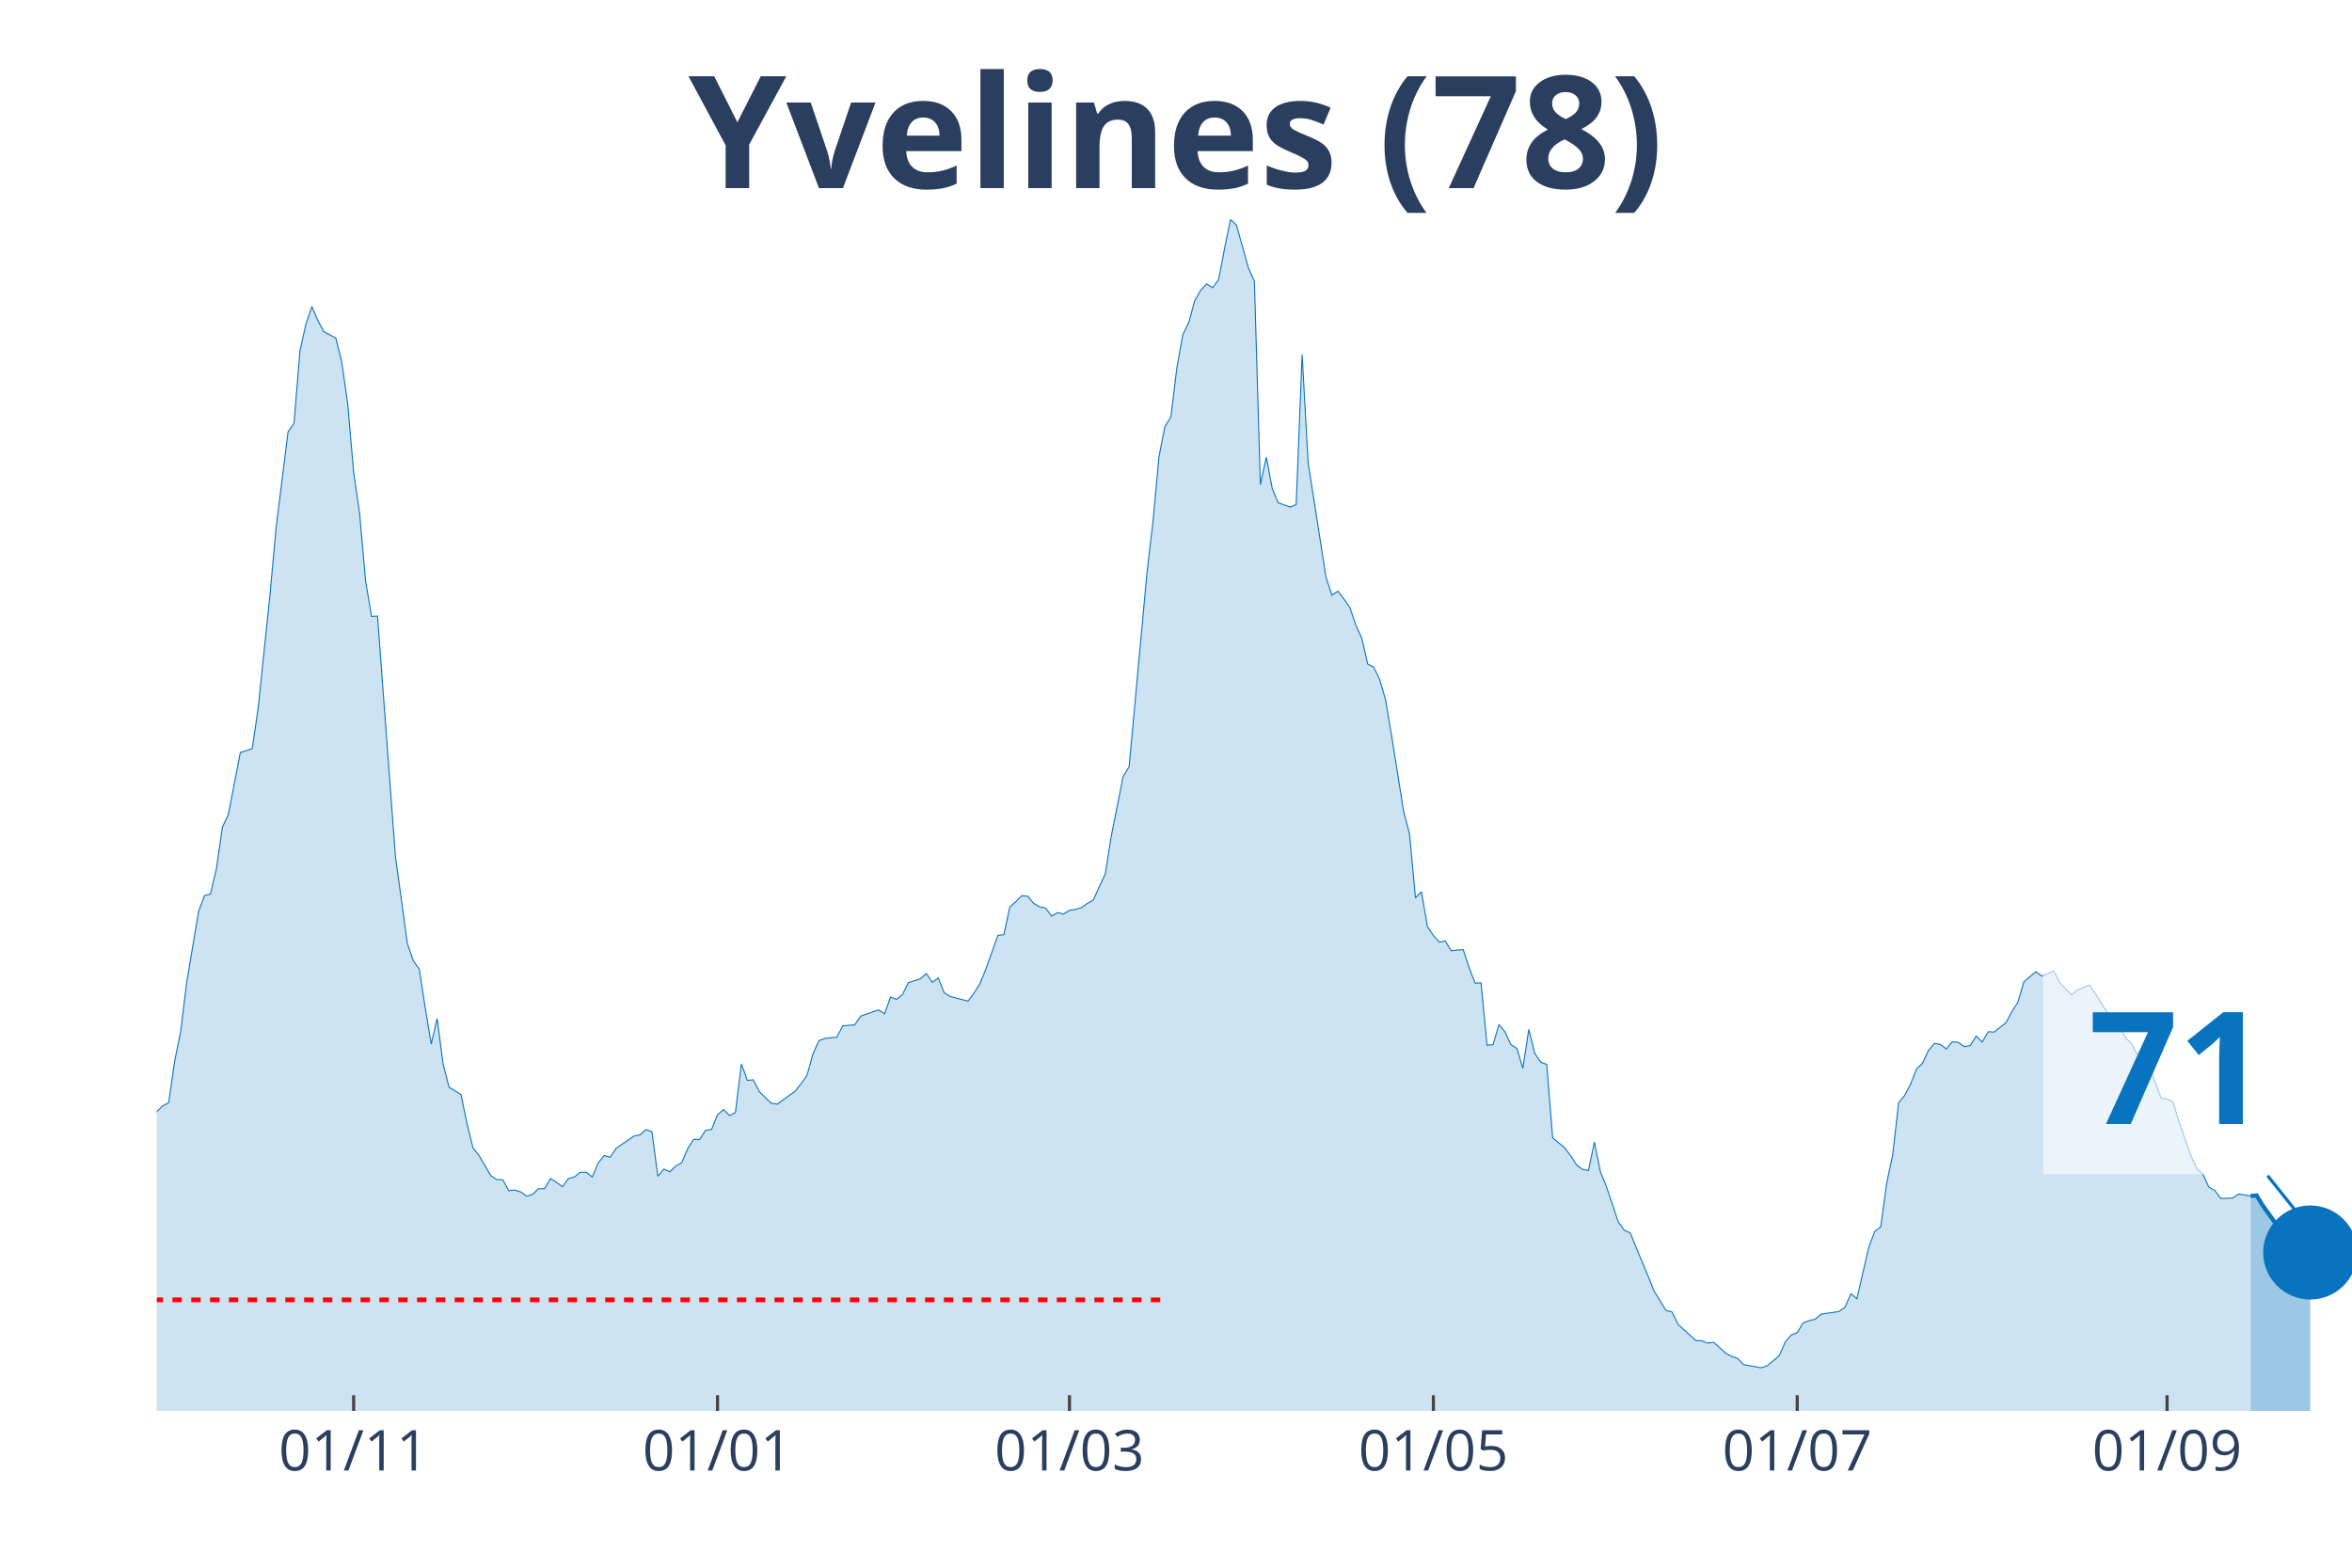
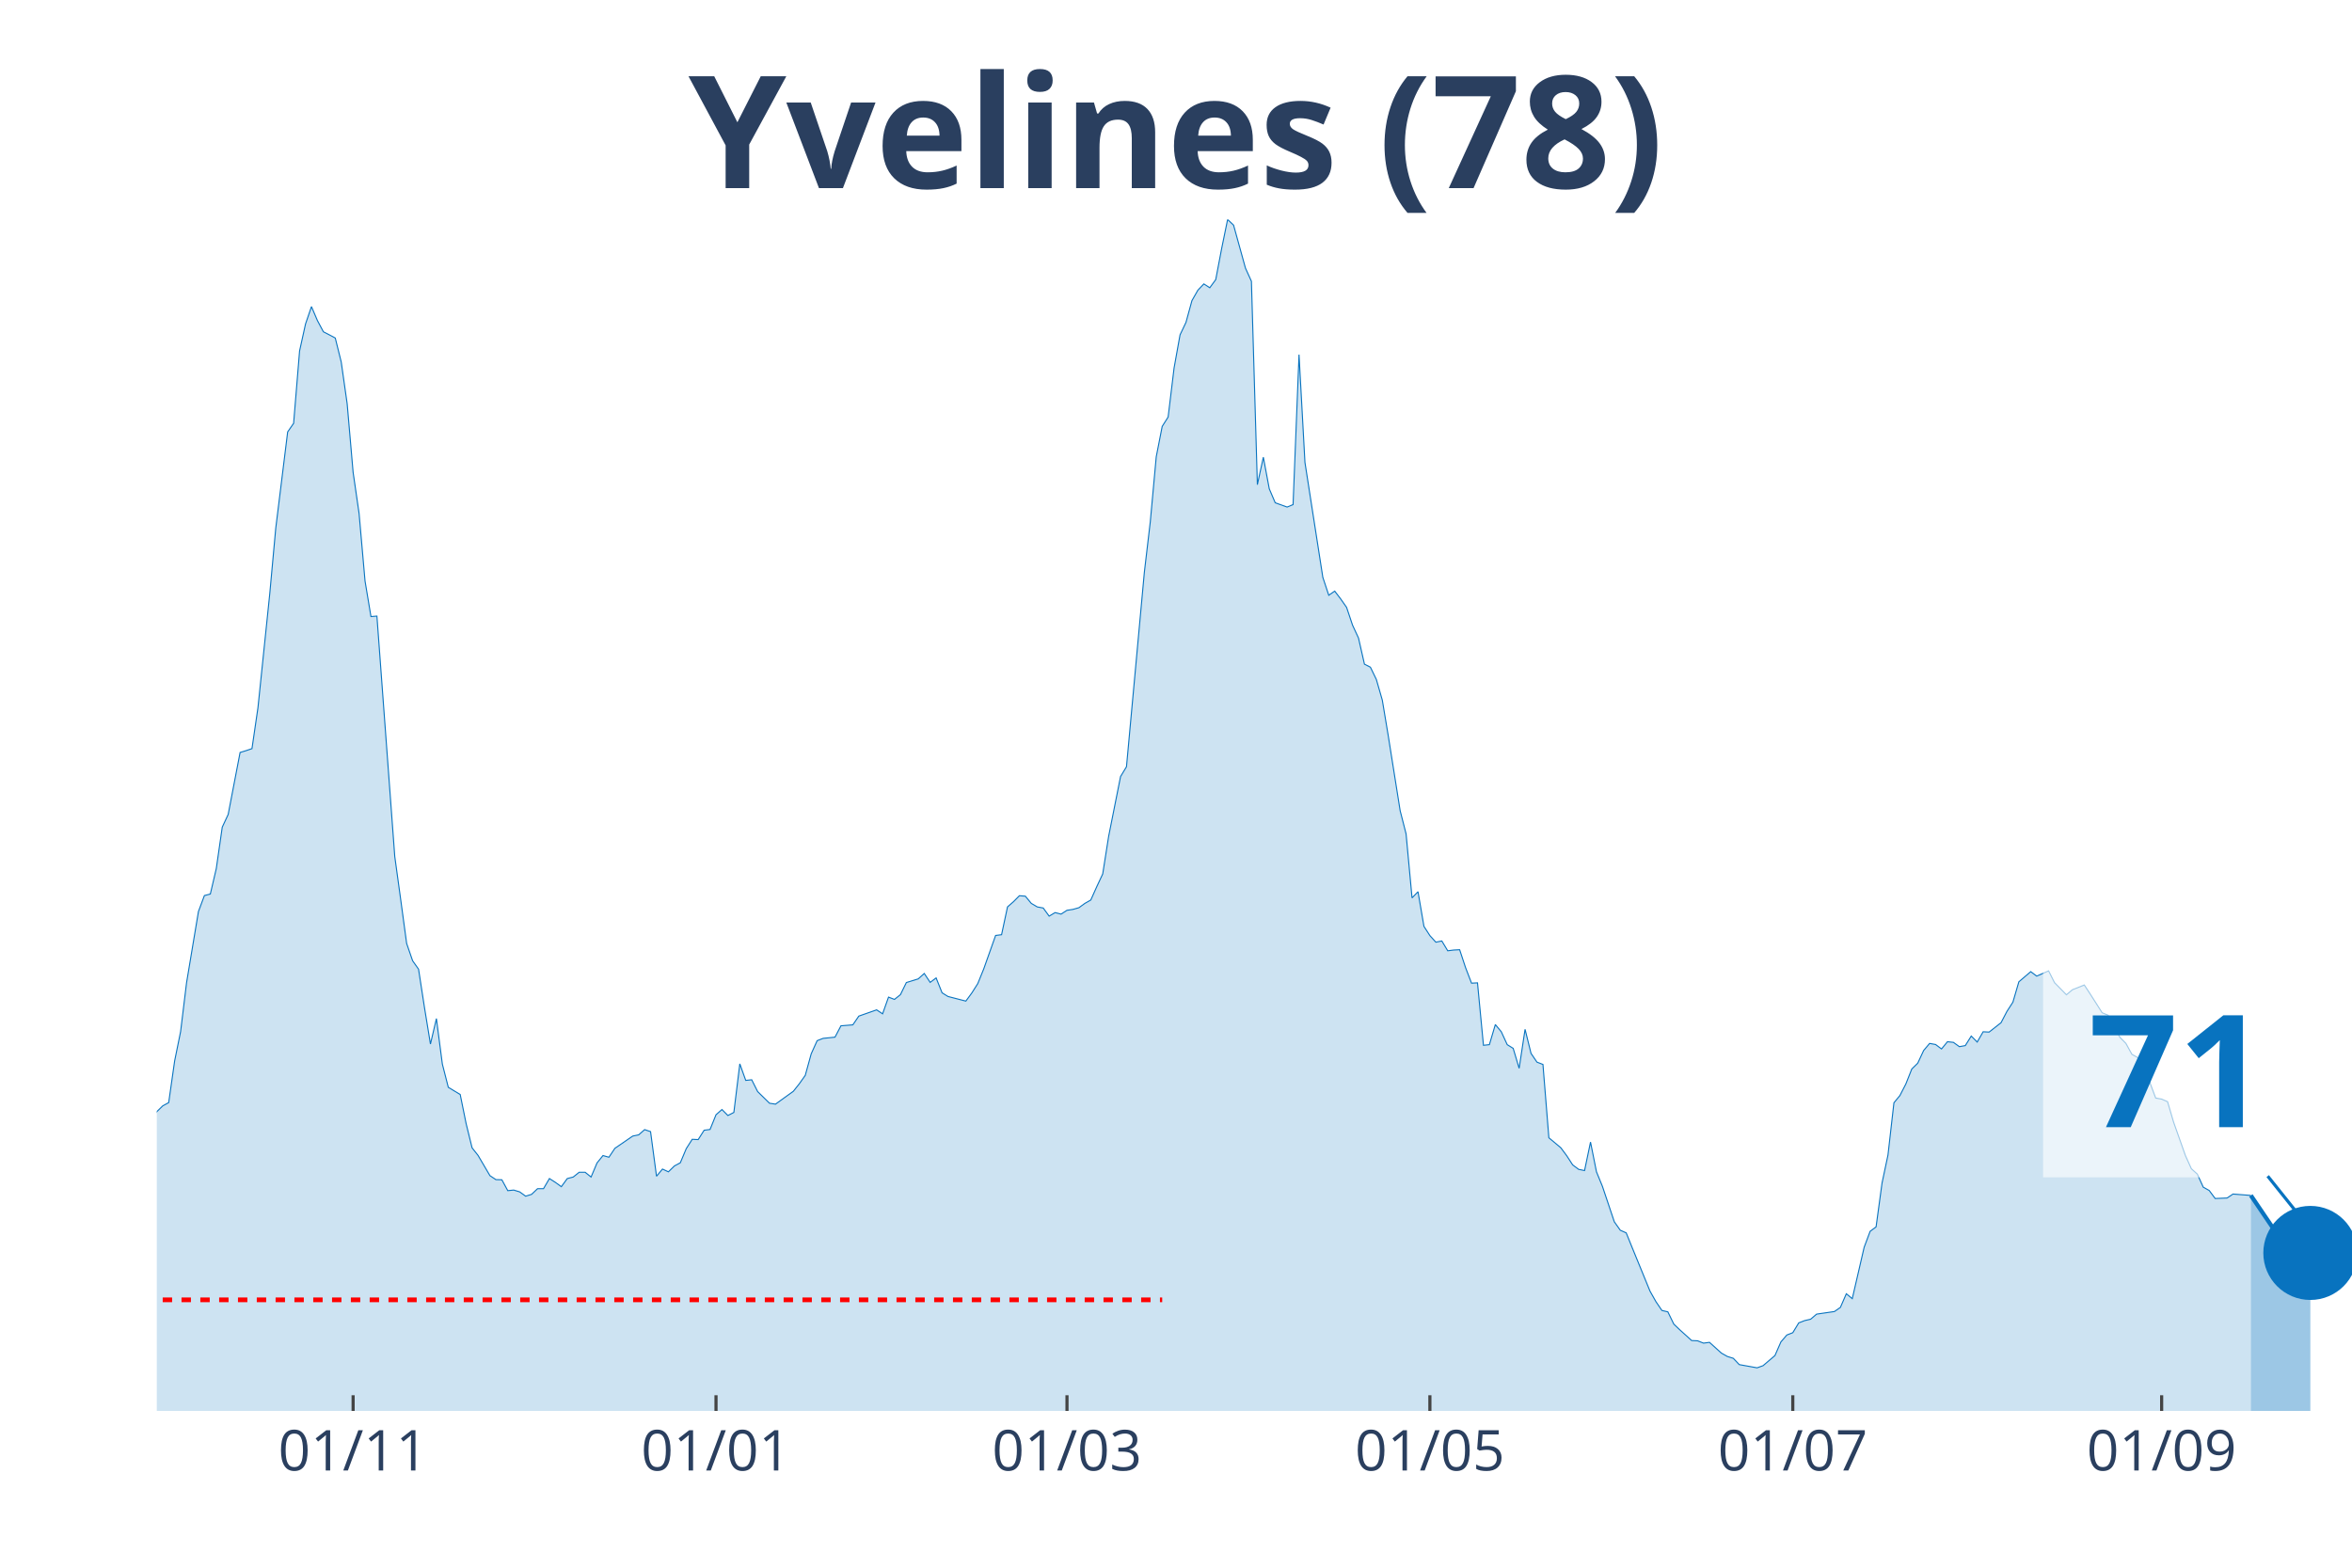
<svg xmlns="http://www.w3.org/2000/svg" class="main-svg" width="1125" height="750" style="" viewBox="0 0 750 500">
  <rect x="0" y="0" width="750" height="500" style="fill: rgb(0, 0, 0); fill-opacity: 0;" />
-   <defs id="defs-c05af5">
+   <defs id="defs-17bde0">
    <g class="clips">
-       <clipPath id="clipc05af5xyplot" class="plotclip">
+       <clipPath id="clip17bde0xyplot" class="plotclip">
        <rect width="700" height="380" />
      </clipPath>
-       <clipPath class="axesclip" id="clipc05af5x">
+       <clipPath class="axesclip" id="clip17bde0x">
        <rect x="50" y="0" width="700" height="500" />
      </clipPath>
-       <clipPath class="axesclip" id="clipc05af5y">
+       <clipPath class="axesclip" id="clip17bde0y">
        <rect x="0" y="70" width="750" height="380" />
      </clipPath>
-       <clipPath class="axesclip" id="clipc05af5xy">
+       <clipPath class="axesclip" id="clip17bde0xy">
        <rect x="50" y="70" width="700" height="380" />
      </clipPath>
    </g>
    <g class="gradients" />
  </defs>
  <g class="bglayer">
    <rect class="bg" x="50" y="70" width="700" height="380" style="fill: rgb(0, 0, 0); fill-opacity: 0; stroke-width: 0;" />
  </g>
  <g class="layer-below">
    <g class="imagelayer" />
    <g class="shapelayer" />
  </g>
  <g class="cartesianlayer">
    <g class="subplot xy">
      <g class="layer-subplot">
        <g class="shapelayer" />
        <g class="imagelayer" />
      </g>
      <g class="gridlayer">
        <g class="x">
-           <path class="xgrid crisp" transform="translate(112.77,0)" d="M0,70v380" style="stroke: rgb(255, 255, 255); stroke-opacity: 1; stroke-width: 1px;" />
-           <path class="xgrid crisp" transform="translate(228.8,0)" d="M0,70v380" style="stroke: rgb(255, 255, 255); stroke-opacity: 1; stroke-width: 1px;" />
-           <path class="xgrid crisp" transform="translate(341.03,0)" d="M0,70v380" style="stroke: rgb(255, 255, 255); stroke-opacity: 1; stroke-width: 1px;" />
-           <path class="xgrid crisp" transform="translate(457.07,0)" d="M0,70v380" style="stroke: rgb(255, 255, 255); stroke-opacity: 1; stroke-width: 1px;" />
-           <path class="xgrid crisp" transform="translate(573.1,0)" d="M0,70v380" style="stroke: rgb(255, 255, 255); stroke-opacity: 1; stroke-width: 1px;" />
-           <path class="xgrid crisp" transform="translate(691.03,0)" d="M0,70v380" style="stroke: rgb(255, 255, 255); stroke-opacity: 1; stroke-width: 1px;" />
+           <path class="xgrid crisp" transform="translate(112.6,0)" d="M0,70v380" style="stroke: rgb(255, 255, 255); stroke-opacity: 1; stroke-width: 1px;" />
+           <path class="xgrid crisp" transform="translate(228.32,0)" d="M0,70v380" style="stroke: rgb(255, 255, 255); stroke-opacity: 1; stroke-width: 1px;" />
+           <path class="xgrid crisp" transform="translate(340.24,0)" d="M0,70v380" style="stroke: rgb(255, 255, 255); stroke-opacity: 1; stroke-width: 1px;" />
+           <path class="xgrid crisp" transform="translate(455.96,0)" d="M0,70v380" style="stroke: rgb(255, 255, 255); stroke-opacity: 1; stroke-width: 1px;" />
+           <path class="xgrid crisp" transform="translate(571.68,0)" d="M0,70v380" style="stroke: rgb(255, 255, 255); stroke-opacity: 1; stroke-width: 1px;" />
+           <path class="xgrid crisp" transform="translate(689.3,0)" d="M0,70v380" style="stroke: rgb(255, 255, 255); stroke-opacity: 1; stroke-width: 1px;" />
        </g>
        <g class="y" />
      </g>
      <g class="zerolinelayer" />
      <path class="xlines-below" />
      <path class="ylines-below" />
      <g class="overlines-below" />
      <g class="xaxislayer-below" />
      <g class="yaxislayer-below" />
      <g class="overaxes-below" />
-       <g class="plot" transform="translate(50, 70)" clip-path="url('#clipc05af5xyplot')">
+       <g class="plot" transform="translate(50, 70)" clip-path="url('#clip17bde0xyplot')">
        <g class="scatterlayer mlayer">
-           <g class="trace scatter trace650fb3" style="stroke-miterlimit: 2;">
+           <g class="trace scatter traced7b8e2" style="stroke-miterlimit: 2;">
            <g class="fills">
              <g>
-                 <path class="js-fill" d="M667.66,380L-258.7,380L-258.7,371.34L-252.99,372.76L-251.09,373L-226.36,375.3L-224.46,375.55L-201.63,375.01L-199.73,374.96L-169.29,375.99L-167.39,375.65L-148.37,374.86L-146.47,374.08L-131.25,371.24L-129.35,371.34L-116.03,367.62L-114.13,364.93L-110.33,361.56L-108.42,360.58L-102.72,359.85L-100.82,361.95L-97.01,363.37L-95.11,361.51L-91.3,359.8L-89.4,358.52L-85.6,353.73L-83.7,352.7L-74.18,352.07L-72.28,347.47L-68.48,341.89L-66.58,337.39L-58.97,331.18L-57.07,327.41L-51.36,323.21L-49.46,323.11L-39.95,306.13L-38.04,305.01L-36.14,305.06L-34.24,302.02L-32.34,301.83L-30.43,298.5L-26.63,296.5L-24.73,295.18L-20.92,292.29L-19.02,292.58L-17.12,290.23L-15.22,290.28L-11.41,289.65L-9.51,291.11L-7.61,291.65L-5.71,289.89L-3.8,293.37L-1.9,289.84L0,284.56L1.9,282.7L3.8,281.67L5.71,268.37L7.61,259.02L9.51,243.42L13.32,220.72L15.22,215.63L17.12,215.14L19.02,207.02L20.92,193.82L22.83,189.76L26.63,169.99L28.53,169.41L30.43,168.77L32.34,155.76L36.14,119.17L38.04,98.38L41.85,67.75L43.75,65.01L45.65,41.92L47.55,33.31L49.46,27.79L51.36,32.24L53.26,35.81L55.16,36.79L57.07,37.81L58.97,45.45L60.87,58.75L62.77,80.62L64.67,93.73L66.58,115.3L68.48,126.65L70.38,126.5L76.09,203.16L77.99,216.95L79.89,230.9L81.79,236.42L83.7,239.11L85.6,251.44L87.5,262.99L89.4,254.87L91.3,269.39L93.21,276.78L97.01,279.08L98.91,288.38L100.82,296.1L102.72,298.5L106.52,304.96L108.42,306.23L110.33,306.28L112.23,309.75L114.13,309.56L116.03,310.14L117.93,311.51L119.84,310.93L121.74,309.12L123.64,309.12L125.54,305.89L127.45,307.11L129.35,308.48L131.25,305.89L133.15,305.4L135.05,303.88L136.96,303.88L138.86,305.4L140.76,300.9L142.66,298.55L144.57,299.09L146.47,296.25L152.17,292.34L154.08,291.95L155.98,290.28L157.88,290.92L159.78,305.15L161.68,302.86L163.59,303.74L165.49,301.88L167.39,300.85L169.29,296.35L171.2,293.37L173.1,293.46L175,290.48L176.9,290.23L178.8,285.54L180.71,283.87L182.61,285.78L184.51,284.8L186.41,269.3L188.32,274.58L190.22,274.38L192.12,278.15L195.92,281.87L197.83,282.16L203.53,278.05L205.43,275.66L207.34,272.97L209.24,266.12L211.14,261.91L213.04,261.18L216.85,260.79L218.75,257.17L222.55,256.87L224.46,254.08L230.16,252.08L232.07,253.35L233.97,248.02L235.87,248.75L237.77,247.23L239.67,243.37L243.48,242.2L245.38,240.48L247.28,243.32L249.18,241.9L251.09,246.65L252.99,247.82L258.7,249.29L260.6,246.7L262.5,243.71L264.4,239.02L268.21,228.35L270.11,228.11L272.01,219.25L273.91,217.59L275.82,215.68L277.72,215.83L279.62,218.13L281.52,219.25L283.42,219.6L285.33,222.19L287.23,221.06L289.13,221.55L291.03,220.33L292.93,220.04L294.84,219.5L296.74,218.13L298.64,217.05L300.54,212.8L302.45,208.74L304.35,196.75L308.15,177.67L310.05,174.54L315.76,112.51L317.66,96.42L319.57,75.68L321.47,65.99L323.37,63.01L325.27,47.35L327.17,36.79L329.08,32.82L330.98,25.88L332.88,22.55L334.78,20.55L336.68,21.77L338.59,19.18L340.49,9.2L342.39,0L344.29,1.81L348.1,15.51L350,19.71L351.9,84.58L353.8,75.82L355.71,85.9L357.61,90.35L361.41,91.72L363.32,90.94L365.22,43.1L367.12,77.49L372.83,114.13L374.73,119.85L376.63,118.53L378.53,121.02L380.43,123.72L382.34,129.39L384.24,133.5L386.14,141.82L388.04,142.79L389.95,146.71L391.85,153.31L393.75,164.66L397.55,188.58L399.46,195.97L401.36,216.37L403.26,214.41L405.16,225.47L407.07,228.4L408.97,230.5L410.87,230.11L412.77,233.24L414.67,233L416.58,232.9L418.48,238.63L420.38,243.57L422.28,243.47L424.18,263.38L426.09,263.18L427.99,256.77L429.89,259.07L431.79,263.18L433.7,264.36L435.6,270.72L437.5,258.29L439.4,265.97L441.3,268.76L443.21,269.49L445.11,292.88L448.91,296.06L450.82,298.6L452.72,301.53L454.62,302.95L456.52,303.34L458.42,294.25L460.33,303.74L462.23,308.38L466.03,319.68L467.93,322.37L469.84,323.21L471.74,327.9L475.54,337L477.45,341.79L481.25,347.96L483.15,348.4L485.05,352.31L486.96,354.12L490.76,357.55L492.66,357.64L494.57,358.38L496.47,358.13L500.27,361.56L502.17,362.63L504.08,363.22L505.98,365.23L511.68,366.25L513.59,365.57L517.39,362.34L519.29,357.99L521.2,355.79L523.1,355.05L525,351.92L526.9,351.19L528.8,350.75L530.71,349.13L536.41,348.3L538.32,346.98L540.22,342.63L542.12,344.19L545.92,327.8L547.83,322.72L549.73,321.3L551.63,307.31L553.53,298.4L555.43,281.72L557.34,279.42L559.24,275.75L561.14,270.96L563.04,269.1L564.95,265.04L566.85,262.79L568.75,263.13L570.65,264.55L572.55,262.25L574.46,262.45L576.36,263.82L578.26,263.48L580.16,260.44L582.07,262.35L583.97,259.07L585.87,259.17L589.67,256.19L591.58,252.57L593.48,249.63L595.38,243.13L599.18,239.9L601.09,241.32L604.89,239.65L606.79,243.42L610.6,247.28L612.5,245.67L616.3,244.15L618.21,247.04L622.01,253.01L623.91,253.79L627.72,260.88L629.62,262.79L631.52,266.26L633.42,267.34L635.33,270.32L637.23,275.12L639.13,280.21L641.03,280.55L642.93,281.38L644.84,287.84L648.64,298.55L650.54,302.76L652.45,304.47L654.35,308.63L656.25,309.7L658.15,312.25L661.96,312.1L663.86,310.83L667.66,311.46" style="fill: rgb(8, 115, 191); fill-opacity: 0.2; stroke-width: 0;" />
+                 <path class="js-fill" d="M667.75,380L-257.99,380L-257.99,371.34L-252.3,372.76L-250.41,373L-225.75,375.3L-223.85,375.55L-201.08,375.01L-199.19,374.96L-168.83,375.99L-166.94,375.65L-147.97,374.86L-146.07,374.08L-130.89,371.24L-129,371.34L-115.72,367.62L-113.82,364.93L-110.03,361.56L-108.13,360.58L-102.44,359.85L-100.54,361.95L-96.75,363.37L-94.85,361.51L-91.06,359.8L-89.16,358.52L-85.37,353.73L-83.47,352.7L-73.98,352.07L-72.09,347.47L-68.29,341.89L-66.4,337.39L-58.81,331.18L-56.91,327.41L-51.22,323.21L-49.32,323.11L-39.84,306.13L-37.94,305.01L-36.04,305.06L-34.15,302.02L-32.25,301.83L-30.35,298.5L-26.56,296.5L-24.66,295.18L-20.87,292.29L-18.97,292.58L-17.07,290.23L-15.18,290.28L-11.38,289.65L-9.49,291.11L-7.59,291.65L-5.69,289.89L-3.79,293.37L-1.9,289.84L0,284.56L1.9,282.7L3.79,281.67L5.69,268.37L7.59,259.02L9.49,243.42L13.28,220.72L15.18,215.63L17.07,215.14L18.97,207.02L20.87,193.82L22.76,189.76L26.56,169.99L28.46,169.41L30.35,168.77L32.25,155.76L36.04,119.17L37.94,98.38L41.73,67.75L43.63,65.01L45.53,41.92L47.43,33.31L49.32,27.79L51.22,32.24L53.12,35.81L55.01,36.79L56.91,37.81L58.81,45.45L60.7,58.75L62.6,80.62L64.5,93.73L66.4,115.3L68.29,126.65L70.19,126.5L75.88,203.16L77.78,216.95L79.67,230.9L81.57,236.42L83.47,239.11L85.37,251.44L87.26,262.99L89.16,254.87L91.06,269.39L92.95,276.78L96.75,279.08L98.64,288.38L100.54,296.1L102.44,298.5L106.23,304.96L108.13,306.23L110.03,306.28L111.92,309.75L113.82,309.56L115.72,310.14L117.62,311.51L119.51,310.93L121.41,309.12L123.31,309.12L125.2,305.89L127.1,307.11L129,308.48L130.89,305.89L132.79,305.4L134.69,303.88L136.59,303.88L138.48,305.4L140.38,300.9L142.28,298.55L144.17,299.09L146.07,296.25L151.76,292.34L153.66,291.95L155.56,290.28L157.45,290.92L159.35,305.15L161.25,302.86L163.14,303.74L165.04,301.88L166.94,300.85L168.83,296.35L170.73,293.37L172.63,293.46L174.53,290.48L176.42,290.23L178.32,285.54L180.22,283.87L182.11,285.78L184.01,284.8L185.91,269.3L187.8,274.58L189.7,274.38L191.6,278.15L195.39,281.87L197.29,282.16L202.98,278.05L204.88,275.66L206.78,272.97L208.67,266.12L210.57,261.91L212.47,261.18L216.26,260.79L218.16,257.17L221.95,256.87L223.85,254.08L229.54,252.08L231.44,253.35L233.33,248.02L235.23,248.75L237.13,247.23L239.02,243.37L242.82,242.2L244.72,240.48L246.61,243.32L248.51,241.9L250.41,246.65L252.3,247.82L257.99,249.29L259.89,246.7L261.79,243.71L263.69,239.02L267.48,228.35L269.38,228.11L271.27,219.25L273.17,217.59L275.07,215.68L276.96,215.83L278.86,218.13L280.76,219.25L282.66,219.6L284.55,222.19L286.45,221.06L288.35,221.55L290.24,220.33L292.14,220.04L294.04,219.5L295.93,218.13L297.83,217.05L299.73,212.8L301.63,208.74L303.52,196.75L307.32,177.67L309.21,174.54L314.91,112.51L316.8,96.42L318.7,75.68L320.6,65.99L322.49,63.01L324.39,47.35L326.29,36.79L328.18,32.82L330.08,25.88L331.98,22.55L333.88,20.55L335.77,21.77L337.67,19.18L339.57,9.2L341.46,0L343.36,1.81L347.15,15.51L349.05,19.71L350.95,84.58L352.85,75.82L354.74,85.9L356.64,90.35L360.43,91.72L362.33,90.94L364.23,43.1L366.12,77.49L371.82,114.13L373.71,119.85L375.61,118.53L377.51,121.02L379.4,123.72L381.3,129.39L383.2,133.5L385.09,141.82L386.99,142.79L388.89,146.71L390.79,153.31L392.68,164.66L396.48,188.58L398.37,195.97L400.27,216.37L402.17,214.41L404.07,225.47L405.96,228.4L407.86,230.5L409.76,230.11L411.65,233.24L413.55,233L415.45,232.9L417.34,238.63L419.24,243.57L421.14,243.47L423.04,263.38L424.93,263.18L426.83,256.77L428.73,259.07L430.62,263.18L432.52,264.36L434.42,270.72L436.31,258.29L438.21,265.97L440.11,268.76L442.01,269.49L443.9,292.88L447.7,296.06L449.59,298.6L451.49,301.53L453.39,302.95L455.28,303.34L457.18,294.25L459.08,303.74L460.98,308.38L464.77,319.68L466.67,322.37L468.56,323.21L470.46,327.9L476.15,341.79L478.05,345.17L479.95,347.96L481.84,348.4L483.74,352.31L485.64,354.12L489.43,357.55L491.33,357.64L493.22,358.38L495.12,358.13L498.92,361.56L500.81,362.63L502.71,363.22L504.61,365.23L510.3,366.25L512.2,365.57L515.99,362.34L517.89,357.99L519.78,355.79L521.68,355.05L523.58,351.92L525.47,351.19L527.37,350.75L529.27,349.13L534.96,348.3L536.86,346.98L538.75,342.63L540.65,344.19L544.44,327.8L546.34,322.72L548.24,321.3L550.14,307.31L552.03,298.4L553.93,281.72L555.83,279.42L557.72,275.75L559.62,270.96L561.52,269.1L563.41,265.04L565.31,262.79L567.21,263.13L569.11,264.55L571,262.25L572.9,262.45L574.8,263.82L576.69,263.48L578.59,260.44L580.49,262.35L582.38,259.07L584.28,259.17L588.08,256.19L589.97,252.57L591.87,249.63L593.77,243.13L597.56,239.9L599.46,241.32L603.25,239.65L605.15,243.42L608.94,247.28L610.84,245.67L614.63,244.15L616.53,247.04L620.33,253.01L622.22,253.79L626.02,260.88L627.91,262.79L629.81,266.26L631.71,267.34L633.6,270.32L635.5,275.12L637.4,280.21L639.3,280.55L641.19,281.38L643.09,287.84L646.88,298.55L648.78,302.76L650.68,304.47L652.57,308.63L654.47,309.7L656.37,312.25L660.16,312.1L662.06,310.83L667.75,311.27" style="fill: rgb(8, 115, 191); fill-opacity: 0.2; stroke-width: 0;" />
              </g>
            </g>
            <g class="errorbars" />
            <g class="lines">
-               <path class="js-line" d="M-258.7,371.34L-252.99,372.76L-251.09,373L-226.36,375.3L-224.46,375.55L-201.63,375.01L-199.73,374.96L-169.29,375.99L-167.39,375.65L-148.37,374.86L-146.47,374.08L-131.25,371.24L-129.35,371.34L-116.03,367.62L-114.13,364.93L-110.33,361.56L-108.42,360.58L-102.72,359.85L-100.82,361.95L-97.01,363.37L-95.11,361.51L-91.3,359.8L-89.4,358.52L-85.6,353.73L-83.7,352.7L-74.18,352.07L-72.28,347.47L-68.48,341.89L-66.58,337.39L-58.97,331.18L-57.07,327.41L-51.36,323.21L-49.46,323.11L-39.95,306.13L-38.04,305.01L-36.14,305.06L-34.24,302.02L-32.34,301.83L-30.43,298.5L-26.63,296.5L-24.73,295.18L-20.92,292.29L-19.02,292.58L-17.12,290.23L-15.22,290.28L-11.41,289.65L-9.51,291.11L-7.61,291.65L-5.71,289.89L-3.8,293.37L-1.9,289.84L0,284.56L1.9,282.7L3.8,281.67L5.71,268.37L7.61,259.02L9.51,243.42L13.32,220.72L15.22,215.63L17.12,215.14L19.02,207.02L20.92,193.82L22.83,189.76L26.63,169.99L28.53,169.41L30.43,168.77L32.34,155.76L36.14,119.17L38.04,98.38L41.85,67.75L43.75,65.01L45.65,41.92L47.55,33.31L49.46,27.79L51.36,32.24L53.26,35.81L55.16,36.79L57.07,37.81L58.97,45.45L60.87,58.75L62.77,80.62L64.67,93.73L66.58,115.3L68.48,126.65L70.38,126.5L76.09,203.16L77.99,216.95L79.89,230.9L81.79,236.42L83.7,239.11L85.6,251.44L87.5,262.99L89.4,254.87L91.3,269.39L93.21,276.78L97.01,279.08L98.91,288.38L100.82,296.1L102.72,298.5L106.52,304.96L108.42,306.23L110.33,306.28L112.23,309.75L114.13,309.56L116.03,310.14L117.93,311.51L119.84,310.93L121.74,309.12L123.64,309.12L125.54,305.89L127.45,307.11L129.35,308.48L131.25,305.89L133.15,305.4L135.05,303.88L136.96,303.88L138.86,305.4L140.76,300.9L142.66,298.55L144.57,299.09L146.47,296.25L152.17,292.34L154.08,291.95L155.98,290.28L157.88,290.92L159.78,305.15L161.68,302.86L163.59,303.74L165.49,301.88L167.39,300.85L169.29,296.35L171.2,293.37L173.1,293.46L175,290.48L176.9,290.23L178.8,285.54L180.71,283.87L182.61,285.78L184.51,284.8L186.41,269.3L188.32,274.58L190.22,274.38L192.12,278.15L195.92,281.87L197.83,282.16L203.53,278.05L205.43,275.66L207.34,272.97L209.24,266.12L211.14,261.91L213.04,261.18L216.85,260.79L218.75,257.17L222.55,256.87L224.46,254.08L230.16,252.08L232.07,253.35L233.97,248.02L235.87,248.75L237.77,247.23L239.67,243.37L243.48,242.2L245.38,240.48L247.28,243.32L249.18,241.9L251.09,246.65L252.99,247.82L258.7,249.29L260.6,246.7L262.5,243.71L264.4,239.02L268.21,228.35L270.11,228.11L272.01,219.25L273.91,217.59L275.82,215.68L277.72,215.83L279.62,218.13L281.52,219.25L283.42,219.6L285.33,222.19L287.23,221.06L289.13,221.55L291.03,220.33L292.93,220.04L294.84,219.5L296.74,218.13L298.64,217.05L300.54,212.8L302.45,208.74L304.35,196.75L308.15,177.67L310.05,174.54L315.76,112.51L317.66,96.42L319.57,75.68L321.47,65.99L323.37,63.01L325.27,47.35L327.17,36.79L329.08,32.82L330.98,25.88L332.88,22.55L334.78,20.55L336.68,21.77L338.59,19.18L340.49,9.2L342.39,0L344.29,1.81L348.1,15.51L350,19.71L351.9,84.58L353.8,75.82L355.71,85.9L357.61,90.35L361.41,91.72L363.32,90.94L365.22,43.1L367.12,77.49L372.83,114.13L374.73,119.85L376.63,118.53L378.53,121.02L380.43,123.72L382.34,129.39L384.24,133.5L386.14,141.82L388.04,142.79L389.95,146.71L391.85,153.31L393.75,164.66L397.55,188.58L399.46,195.97L401.36,216.37L403.26,214.41L405.16,225.47L407.07,228.4L408.97,230.5L410.87,230.11L412.77,233.24L414.67,233L416.58,232.9L418.48,238.63L420.38,243.57L422.28,243.47L424.18,263.38L426.09,263.18L427.99,256.77L429.89,259.07L431.79,263.18L433.7,264.36L435.6,270.72L437.5,258.29L439.4,265.97L441.3,268.76L443.21,269.49L445.11,292.88L448.91,296.06L450.82,298.6L452.72,301.53L454.62,302.95L456.52,303.34L458.42,294.25L460.33,303.74L462.23,308.38L466.03,319.68L467.93,322.37L469.84,323.21L471.74,327.9L475.54,337L477.45,341.79L481.25,347.96L483.15,348.4L485.05,352.31L486.96,354.12L490.76,357.55L492.66,357.64L494.57,358.38L496.47,358.13L500.27,361.56L502.17,362.63L504.08,363.22L505.98,365.23L511.68,366.25L513.59,365.57L517.39,362.34L519.29,357.99L521.2,355.79L523.1,355.05L525,351.92L526.9,351.19L528.8,350.75L530.71,349.13L536.41,348.3L538.32,346.98L540.22,342.63L542.12,344.19L545.92,327.8L547.83,322.72L549.73,321.3L551.63,307.31L553.53,298.4L555.43,281.72L557.34,279.42L559.24,275.75L561.14,270.96L563.04,269.1L564.95,265.04L566.85,262.79L568.75,263.13L570.65,264.55L572.55,262.25L574.46,262.45L576.36,263.82L578.26,263.48L580.16,260.44L582.07,262.35L583.97,259.07L585.87,259.17L589.67,256.19L591.58,252.57L593.48,249.63L595.38,243.13L599.18,239.9L601.09,241.32L604.89,239.65L606.79,243.42L610.6,247.28L612.5,245.67L616.3,244.15L618.21,247.04L622.01,253.01L623.91,253.79L627.72,260.88L629.62,262.79L631.52,266.26L633.42,267.34L635.33,270.32L637.23,275.12L639.13,280.21L641.03,280.55L642.93,281.38L644.84,287.84L648.64,298.55L650.54,302.76L652.45,304.47L654.35,308.63L656.25,309.7L658.15,312.25L661.96,312.1L663.86,310.83L667.66,311.46" style="vector-effect: non-scaling-stroke; fill: none; stroke: rgb(8, 115, 191); stroke-opacity: 1; stroke-width: 0.5px; opacity: 1;" />
+               <path class="js-line" d="M-257.99,371.34L-252.3,372.76L-250.41,373L-225.75,375.3L-223.85,375.55L-201.08,375.01L-199.19,374.96L-168.83,375.99L-166.94,375.65L-147.97,374.86L-146.07,374.08L-130.89,371.24L-129,371.34L-115.72,367.62L-113.82,364.93L-110.03,361.56L-108.13,360.58L-102.44,359.85L-100.54,361.95L-96.75,363.37L-94.85,361.51L-91.06,359.8L-89.16,358.52L-85.37,353.73L-83.47,352.7L-73.98,352.07L-72.09,347.47L-68.29,341.89L-66.4,337.39L-58.81,331.18L-56.91,327.41L-51.22,323.21L-49.32,323.11L-39.84,306.13L-37.94,305.01L-36.04,305.06L-34.15,302.02L-32.25,301.83L-30.35,298.5L-26.56,296.5L-24.66,295.18L-20.87,292.29L-18.97,292.58L-17.07,290.23L-15.18,290.28L-11.38,289.65L-9.49,291.11L-7.59,291.65L-5.69,289.89L-3.79,293.37L-1.9,289.84L0,284.56L1.9,282.7L3.79,281.67L5.69,268.37L7.59,259.02L9.49,243.42L13.28,220.72L15.18,215.63L17.07,215.14L18.97,207.02L20.87,193.82L22.76,189.76L26.56,169.99L28.46,169.41L30.35,168.77L32.25,155.76L36.04,119.17L37.94,98.38L41.73,67.75L43.63,65.01L45.53,41.92L47.43,33.31L49.32,27.79L51.22,32.24L53.12,35.81L55.01,36.79L56.91,37.81L58.81,45.45L60.7,58.75L62.6,80.62L64.5,93.73L66.4,115.3L68.29,126.65L70.19,126.5L75.88,203.16L77.78,216.95L79.67,230.9L81.57,236.42L83.47,239.11L85.37,251.44L87.26,262.99L89.16,254.87L91.06,269.39L92.95,276.78L96.75,279.08L98.64,288.38L100.54,296.1L102.44,298.5L106.23,304.96L108.13,306.23L110.03,306.28L111.92,309.75L113.82,309.56L115.72,310.14L117.62,311.51L119.51,310.93L121.41,309.12L123.31,309.12L125.2,305.89L127.1,307.11L129,308.48L130.89,305.89L132.79,305.4L134.69,303.88L136.59,303.88L138.48,305.4L140.38,300.9L142.28,298.55L144.17,299.09L146.07,296.25L151.76,292.34L153.66,291.95L155.56,290.28L157.45,290.92L159.35,305.15L161.25,302.86L163.14,303.74L165.04,301.88L166.94,300.85L168.83,296.35L170.73,293.37L172.63,293.46L174.53,290.48L176.42,290.23L178.32,285.54L180.22,283.87L182.11,285.78L184.01,284.8L185.91,269.3L187.8,274.58L189.7,274.38L191.6,278.15L195.39,281.87L197.29,282.16L202.98,278.05L204.88,275.66L206.78,272.97L208.67,266.12L210.57,261.91L212.47,261.18L216.26,260.79L218.16,257.17L221.95,256.87L223.85,254.08L229.54,252.08L231.44,253.35L233.33,248.02L235.23,248.75L237.13,247.23L239.02,243.37L242.82,242.2L244.72,240.48L246.61,243.32L248.51,241.9L250.41,246.65L252.3,247.82L257.99,249.29L259.89,246.7L261.79,243.71L263.69,239.02L267.48,228.35L269.38,228.11L271.27,219.25L273.17,217.59L275.07,215.68L276.96,215.83L278.86,218.13L280.76,219.25L282.66,219.6L284.55,222.19L286.45,221.06L288.35,221.55L290.24,220.33L292.14,220.04L294.04,219.5L295.93,218.13L297.83,217.05L299.73,212.8L301.63,208.74L303.52,196.75L307.32,177.67L309.21,174.54L314.91,112.51L316.8,96.42L318.7,75.68L320.6,65.99L322.49,63.01L324.39,47.35L326.29,36.79L328.18,32.82L330.08,25.88L331.98,22.55L333.88,20.55L335.77,21.77L337.67,19.18L339.57,9.2L341.46,0L343.36,1.81L347.15,15.51L349.05,19.71L350.95,84.58L352.85,75.82L354.74,85.9L356.64,90.35L360.43,91.72L362.33,90.94L364.23,43.1L366.12,77.49L371.82,114.13L373.71,119.85L375.61,118.53L377.51,121.02L379.4,123.72L381.3,129.39L383.2,133.5L385.09,141.82L386.99,142.79L388.89,146.71L390.79,153.31L392.68,164.66L396.48,188.58L398.37,195.97L400.27,216.37L402.17,214.41L404.07,225.47L405.96,228.4L407.86,230.5L409.76,230.11L411.65,233.24L413.55,233L415.45,232.9L417.34,238.63L419.24,243.57L421.14,243.47L423.04,263.38L424.93,263.18L426.83,256.77L428.73,259.07L430.62,263.18L432.52,264.36L434.42,270.72L436.31,258.29L438.21,265.97L440.11,268.76L442.01,269.49L443.9,292.88L447.7,296.06L449.59,298.6L451.49,301.53L453.39,302.95L455.28,303.34L457.18,294.25L459.08,303.74L460.98,308.38L464.77,319.68L466.67,322.37L468.56,323.21L470.46,327.9L476.15,341.79L478.05,345.17L479.95,347.96L481.84,348.4L483.74,352.31L485.64,354.12L489.43,357.55L491.33,357.64L493.22,358.38L495.12,358.13L498.92,361.56L500.81,362.63L502.71,363.22L504.61,365.23L510.3,366.25L512.2,365.57L515.99,362.34L517.89,357.99L519.78,355.79L521.68,355.05L523.58,351.92L525.47,351.19L527.37,350.75L529.27,349.13L534.96,348.3L536.86,346.98L538.75,342.63L540.65,344.19L544.44,327.8L546.34,322.72L548.24,321.3L550.14,307.31L552.03,298.4L553.93,281.72L555.83,279.42L557.72,275.75L559.62,270.96L561.52,269.1L563.41,265.04L565.31,262.79L567.21,263.13L569.11,264.55L571,262.25L572.9,262.45L574.8,263.82L576.69,263.48L578.59,260.44L580.49,262.35L582.38,259.07L584.28,259.17L588.08,256.19L589.97,252.57L591.87,249.63L593.77,243.13L597.56,239.9L599.46,241.32L603.25,239.65L605.15,243.42L608.94,247.28L610.84,245.67L614.63,244.15L616.53,247.04L620.33,253.01L622.22,253.79L626.02,260.88L627.91,262.79L629.81,266.26L631.71,267.34L633.6,270.32L635.5,275.12L637.4,280.21L639.3,280.55L641.19,281.38L643.09,287.84L646.88,298.55L648.78,302.76L650.68,304.47L652.57,308.63L654.47,309.7L656.37,312.25L660.16,312.1L662.06,310.83L667.75,311.27" style="vector-effect: non-scaling-stroke; fill: none; stroke: rgb(8, 115, 191); stroke-opacity: 1; stroke-width: 0.5px; opacity: 1;" />
            </g>
            <g class="points" />
            <g class="text" />
          </g>
-           <g class="trace scatter tracea07df1" style="stroke-miterlimit: 2;">
+           <g class="trace scatter traced4d269" style="stroke-miterlimit: 2;">
            <g class="fills">
              <g>
-                 <path class="js-fill" d="M686.68,380L667.66,380L667.66,311.46L669.57,311.27L671.47,314.4L679.08,324.97L680.98,326.53L682.88,326.53L684.78,329.42L686.68,329.47" style="fill: rgb(8, 115, 191); fill-opacity: 0.4; stroke-width: 0;" />
+                 <path class="js-fill" d="M686.72,380L667.75,380L667.75,311.27L675.34,322.47L677.24,324.87L679.13,326.43L681.03,326.43L682.93,329.32L684.82,329.37L686.72,329.61" style="fill: rgb(8, 115, 191); fill-opacity: 0.4; stroke-width: 0;" />
              </g>
            </g>
            <g class="errorbars" />
            <g class="lines">
-               <path class="js-line" d="M667.66,311.46L669.57,311.27L671.47,314.4L679.08,324.97L680.98,326.53L682.88,326.53L684.78,329.42L686.68,329.47" style="vector-effect: non-scaling-stroke; fill: none; stroke: rgb(8, 115, 191); stroke-opacity: 1; stroke-width: 2px; opacity: 1;" />
+               <path class="js-line" d="M667.75,311.27L675.34,322.47L677.24,324.87L679.13,326.43L681.03,326.43L682.93,329.32L684.82,329.37L686.72,329.61" style="vector-effect: non-scaling-stroke; fill: none; stroke: rgb(8, 115, 191); stroke-opacity: 1; stroke-width: 2px; opacity: 1;" />
            </g>
            <g class="points" />
            <g class="text" />
          </g>
-           <g class="trace scatter tracee8a1d1" style="stroke-miterlimit: 2; opacity: 1;">
+           <g class="trace scatter tracee3951e" style="stroke-miterlimit: 2; opacity: 1;">
            <g class="fills" />
            <g class="errorbars" />
            <g class="lines" />
            <g class="points">
-               <path class="point" transform="translate(686.68,329.47)" d="M15,0A15,15 0 1,1 0,-15A15,15 0 0,1 15,0Z" style="opacity: 1; stroke-width: 0px; fill: rgb(8, 115, 191); fill-opacity: 1;" />
+               <path class="point" transform="translate(686.72,329.61)" d="M15,0A15,15 0 1,1 0,-15A15,15 0 0,1 15,0Z" style="opacity: 1; stroke-width: 0px; fill: rgb(8, 115, 191); fill-opacity: 1;" />
            </g>
            <g class="text" />
          </g>
        </g>
      </g>
      <g class="overplot" />
      <path class="xlines-above crisp" style="fill: none; stroke-width: 1px; stroke: rgb(0, 0, 0); stroke-opacity: 0;" d="" />
      <path class="ylines-above crisp" style="fill: none;" d="M0,0" />
      <g class="overlines-above" />
      <g class="xaxislayer-above">
-         <path class="xtick ticks crisp" d="M0,450v-5" transform="translate(112.77,0)" style="stroke: rgb(68, 68, 68); stroke-opacity: 1; stroke-width: 1px;" />
-         <path class="xtick ticks crisp" d="M0,450v-5" transform="translate(228.8,0)" style="stroke: rgb(68, 68, 68); stroke-opacity: 1; stroke-width: 1px;" />
-         <path class="xtick ticks crisp" d="M0,450v-5" transform="translate(341.03,0)" style="stroke: rgb(68, 68, 68); stroke-opacity: 1; stroke-width: 1px;" />
-         <path class="xtick ticks crisp" d="M0,450v-5" transform="translate(457.07,0)" style="stroke: rgb(68, 68, 68); stroke-opacity: 1; stroke-width: 1px;" />
-         <path class="xtick ticks crisp" d="M0,450v-5" transform="translate(573.1,0)" style="stroke: rgb(68, 68, 68); stroke-opacity: 1; stroke-width: 1px;" />
-         <path class="xtick ticks crisp" d="M0,450v-5" transform="translate(691.03,0)" style="stroke: rgb(68, 68, 68); stroke-opacity: 1; stroke-width: 1px;" />
+         <path class="xtick ticks crisp" d="M0,450v-5" transform="translate(112.6,0)" style="stroke: rgb(68, 68, 68); stroke-opacity: 1; stroke-width: 1px;" />
+         <path class="xtick ticks crisp" d="M0,450v-5" transform="translate(228.32,0)" style="stroke: rgb(68, 68, 68); stroke-opacity: 1; stroke-width: 1px;" />
+         <path class="xtick ticks crisp" d="M0,450v-5" transform="translate(340.24,0)" style="stroke: rgb(68, 68, 68); stroke-opacity: 1; stroke-width: 1px;" />
+         <path class="xtick ticks crisp" d="M0,450v-5" transform="translate(455.96,0)" style="stroke: rgb(68, 68, 68); stroke-opacity: 1; stroke-width: 1px;" />
+         <path class="xtick ticks crisp" d="M0,450v-5" transform="translate(571.68,0)" style="stroke: rgb(68, 68, 68); stroke-opacity: 1; stroke-width: 1px;" />
+         <path class="xtick ticks crisp" d="M0,450v-5" transform="translate(689.3,0)" style="stroke: rgb(68, 68, 68); stroke-opacity: 1; stroke-width: 1px;" />
        <g class="xtick">
-           <text text-anchor="middle" x="0" y="469" transform="translate(112.77,0)" style="font-family: 'Open Sans', verdana, arial, sans-serif; font-size: 18px; fill: rgb(42, 63, 95); fill-opacity: 1; white-space: pre;">01/11</text>
+           <text text-anchor="middle" x="0" y="469" transform="translate(112.6,0)" style="font-family: 'Open Sans', verdana, arial, sans-serif; font-size: 18px; fill: rgb(42, 63, 95); fill-opacity: 1; white-space: pre;">01/11</text>
        </g>
        <g class="xtick">
-           <text text-anchor="middle" x="0" y="469" transform="translate(228.8,0)" style="font-family: 'Open Sans', verdana, arial, sans-serif; font-size: 18px; fill: rgb(42, 63, 95); fill-opacity: 1; white-space: pre;">01/01</text>
+           <text text-anchor="middle" x="0" y="469" transform="translate(228.32,0)" style="font-family: 'Open Sans', verdana, arial, sans-serif; font-size: 18px; fill: rgb(42, 63, 95); fill-opacity: 1; white-space: pre;">01/01</text>
        </g>
        <g class="xtick">
-           <text text-anchor="middle" x="0" y="469" transform="translate(341.03,0)" style="font-family: 'Open Sans', verdana, arial, sans-serif; font-size: 18px; fill: rgb(42, 63, 95); fill-opacity: 1; white-space: pre;">01/03</text>
+           <text text-anchor="middle" x="0" y="469" transform="translate(340.24,0)" style="font-family: 'Open Sans', verdana, arial, sans-serif; font-size: 18px; fill: rgb(42, 63, 95); fill-opacity: 1; white-space: pre;">01/03</text>
        </g>
        <g class="xtick">
-           <text text-anchor="middle" x="0" y="469" transform="translate(457.07,0)" style="font-family: 'Open Sans', verdana, arial, sans-serif; font-size: 18px; fill: rgb(42, 63, 95); fill-opacity: 1; white-space: pre;">01/05</text>
+           <text text-anchor="middle" x="0" y="469" transform="translate(455.96,0)" style="font-family: 'Open Sans', verdana, arial, sans-serif; font-size: 18px; fill: rgb(42, 63, 95); fill-opacity: 1; white-space: pre;">01/05</text>
        </g>
        <g class="xtick">
-           <text text-anchor="middle" x="0" y="469" transform="translate(573.1,0)" style="font-family: 'Open Sans', verdana, arial, sans-serif; font-size: 18px; fill: rgb(42, 63, 95); fill-opacity: 1; white-space: pre;">01/07</text>
+           <text text-anchor="middle" x="0" y="469" transform="translate(571.68,0)" style="font-family: 'Open Sans', verdana, arial, sans-serif; font-size: 18px; fill: rgb(42, 63, 95); fill-opacity: 1; white-space: pre;">01/07</text>
        </g>
        <g class="xtick">
-           <text text-anchor="middle" x="0" y="469" transform="translate(691.03,0)" style="font-family: 'Open Sans', verdana, arial, sans-serif; font-size: 18px; fill: rgb(42, 63, 95); fill-opacity: 1; white-space: pre;">01/09</text>
+           <text text-anchor="middle" x="0" y="469" transform="translate(689.3,0)" style="font-family: 'Open Sans', verdana, arial, sans-serif; font-size: 18px; fill: rgb(42, 63, 95); fill-opacity: 1; white-space: pre;">01/09</text>
        </g>
      </g>
      <g class="yaxislayer-above" />
      <g class="overaxes-above" />
    </g>
  </g>
  <g class="polarlayer" />
  <g class="ternarylayer" />
  <g class="geolayer" />
  <g class="funnelarealayer" />
  <g class="pielayer" />
  <g class="treemaplayer" />
  <g class="sunburstlayer" />
  <g class="glimages" />
-   <defs id="topdefs-c05af5">
+   <defs id="topdefs-17bde0">
    <g class="clips" />
  </defs>
  <g class="layer-above">
    <g class="imagelayer" />
    <g class="shapelayer">
-       <path data-index="0" fill-rule="evenodd" d="M-1019.02,414.57L371.47,414.57" clip-path="url('#clipc05af5xy')" style="opacity: 1; stroke: rgb(255, 0, 0); stroke-opacity: 1; fill: rgb(0, 0, 0); fill-opacity: 0; stroke-dasharray: 3px, 3px; stroke-width: 1.5px;" />
+       <path data-index="0" fill-rule="evenodd" d="M-1016.12,414.57L370.6,414.57" clip-path="url('#clip17bde0xy')" style="opacity: 1; stroke: rgb(255, 0, 0); stroke-opacity: 1; fill: rgb(0, 0, 0); fill-opacity: 0; stroke-dasharray: 3px, 3px; stroke-width: 1.5px;" />
    </g>
  </g>
  <g class="infolayer">
    <g class="g-gtitle">
      <text class="gtitle" x="375" y="25" text-anchor="middle" dy="0.7em" style="font-family: 'Open Sans', verdana, arial, sans-serif; font-size: 50px; fill: rgb(42, 63, 95); opacity: 1; font-weight: normal; white-space: pre;">
        <tspan style="font-weight:bold">Yvelines (78)</tspan>
      </text>
    </g>
    <g class="g-xtitle" />
    <g class="annotation" data-index="0" style="opacity: 1;">
-       <g class="annotation-text-g" transform="rotate(0,694.68,339.47)">
-         <g class="cursor-pointer" transform="translate(651, 303)">
+       <g class="annotation-text-g" transform="rotate(0,694.72,339.61)">
+         <g class="cursor-pointer" transform="translate(651, 304)">
          <rect class="bg" x="0.5" y="0.5" width="86" height="71" style="stroke-width: 1px; stroke: rgb(0, 0, 0); stroke-opacity: 0; fill: rgb(255, 255, 255); fill-opacity: 0.6;" />
          <text class="annotation-text" text-anchor="middle" x="43.531" y="55.5" style="font-family: 'Open Sans', verdana, arial, sans-serif; font-size: 50px; fill: rgb(8, 115, 191); fill-opacity: 1; white-space: pre;">
            <tspan style="font-weight:bold">71 </tspan>
          </text>
        </g>
      </g>
      <g class="annotation-arrow-g" style="opacity: 1;">
-         <path d="M723.08,374.97L734.68,389.47" style="stroke-width: 1px; stroke: rgb(8, 115, 191); stroke-opacity: 1; stroke-dasharray: 0px, 0px, 18.569px, 18.569px;" />
+         <path d="M723.12,375.11L734.72,389.61" style="stroke-width: 1px; stroke: rgb(8, 115, 191); stroke-opacity: 1; stroke-dasharray: 0px, 0px, 18.569px, 18.569px;" />
      </g>
    </g>
  </g>
</svg>
